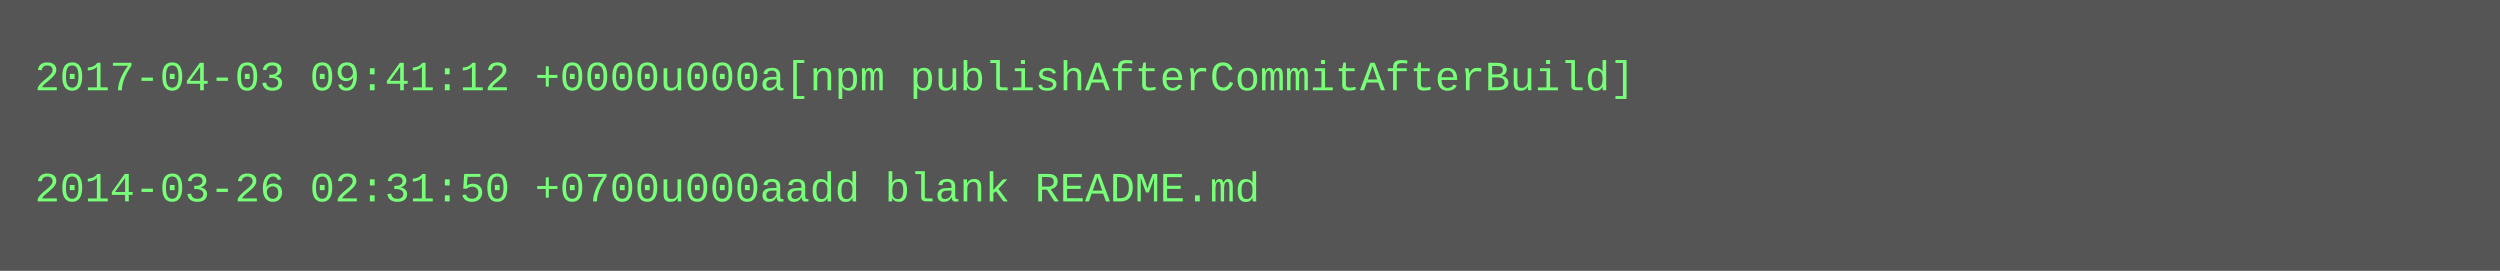
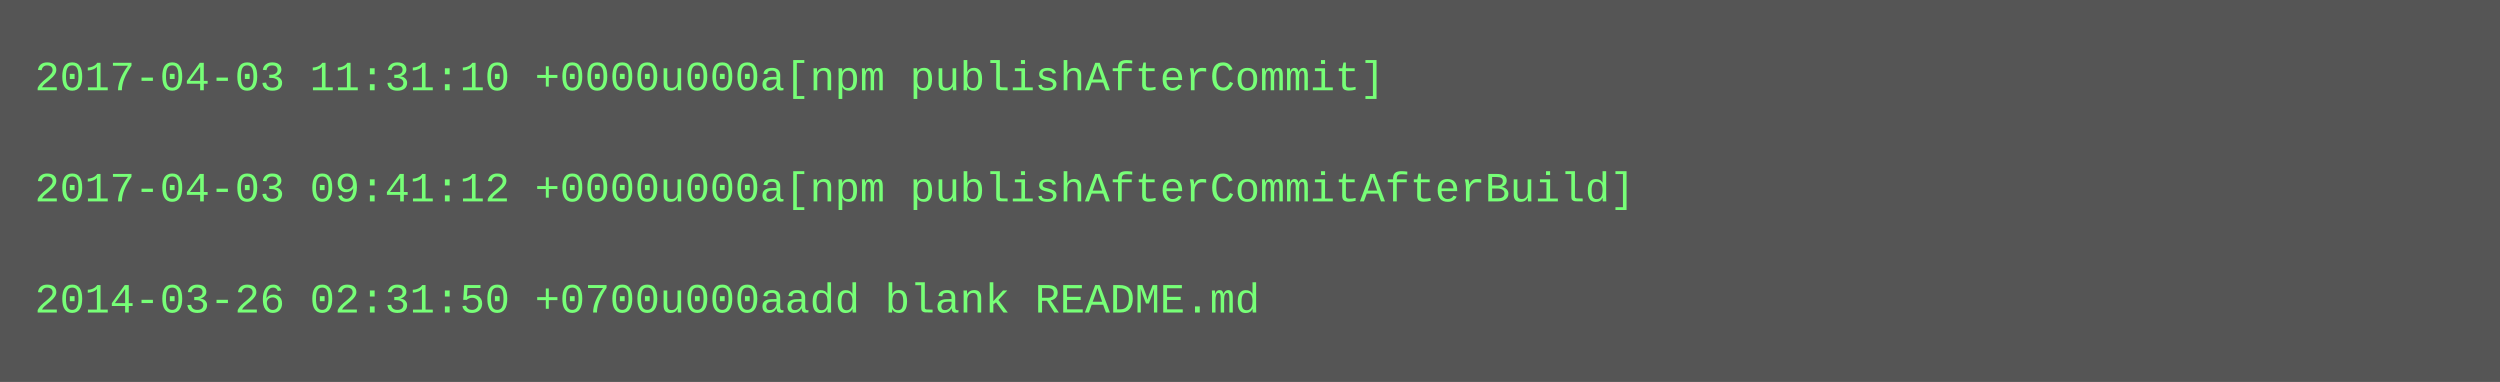
- <svg xmlns="http://www.w3.org/2000/svg" height="78" width="720">
-   <rect height="78" fill="#555" width="720" />
+ <svg xmlns="http://www.w3.org/2000/svg" height="110" width="720">
+   <rect height="110" fill="#555" width="720" />
  <text fill="#7f7" font-family="Courier New" font-size="12" xml:space="preserve">
-     <tspan x="10" y="26">2017-04-03 09:41:12 +0000u000a[npm publishAfterCommitAfterBuild]</tspan>
+     <tspan x="10" y="26">2017-04-03 11:31:10 +0000u000a[npm publishAfterCommit]</tspan>
    <tspan x="10" y="42" />
-     <tspan x="10" y="58">2014-03-26 02:31:50 +0700u000aadd blank README.md</tspan>
+     <tspan x="10" y="58">2017-04-03 09:41:12 +0000u000a[npm publishAfterCommitAfterBuild]</tspan>
+     <tspan x="10" y="74" />
+     <tspan x="10" y="90">2014-03-26 02:31:50 +0700u000aadd blank README.md</tspan>
  </text>
</svg>
